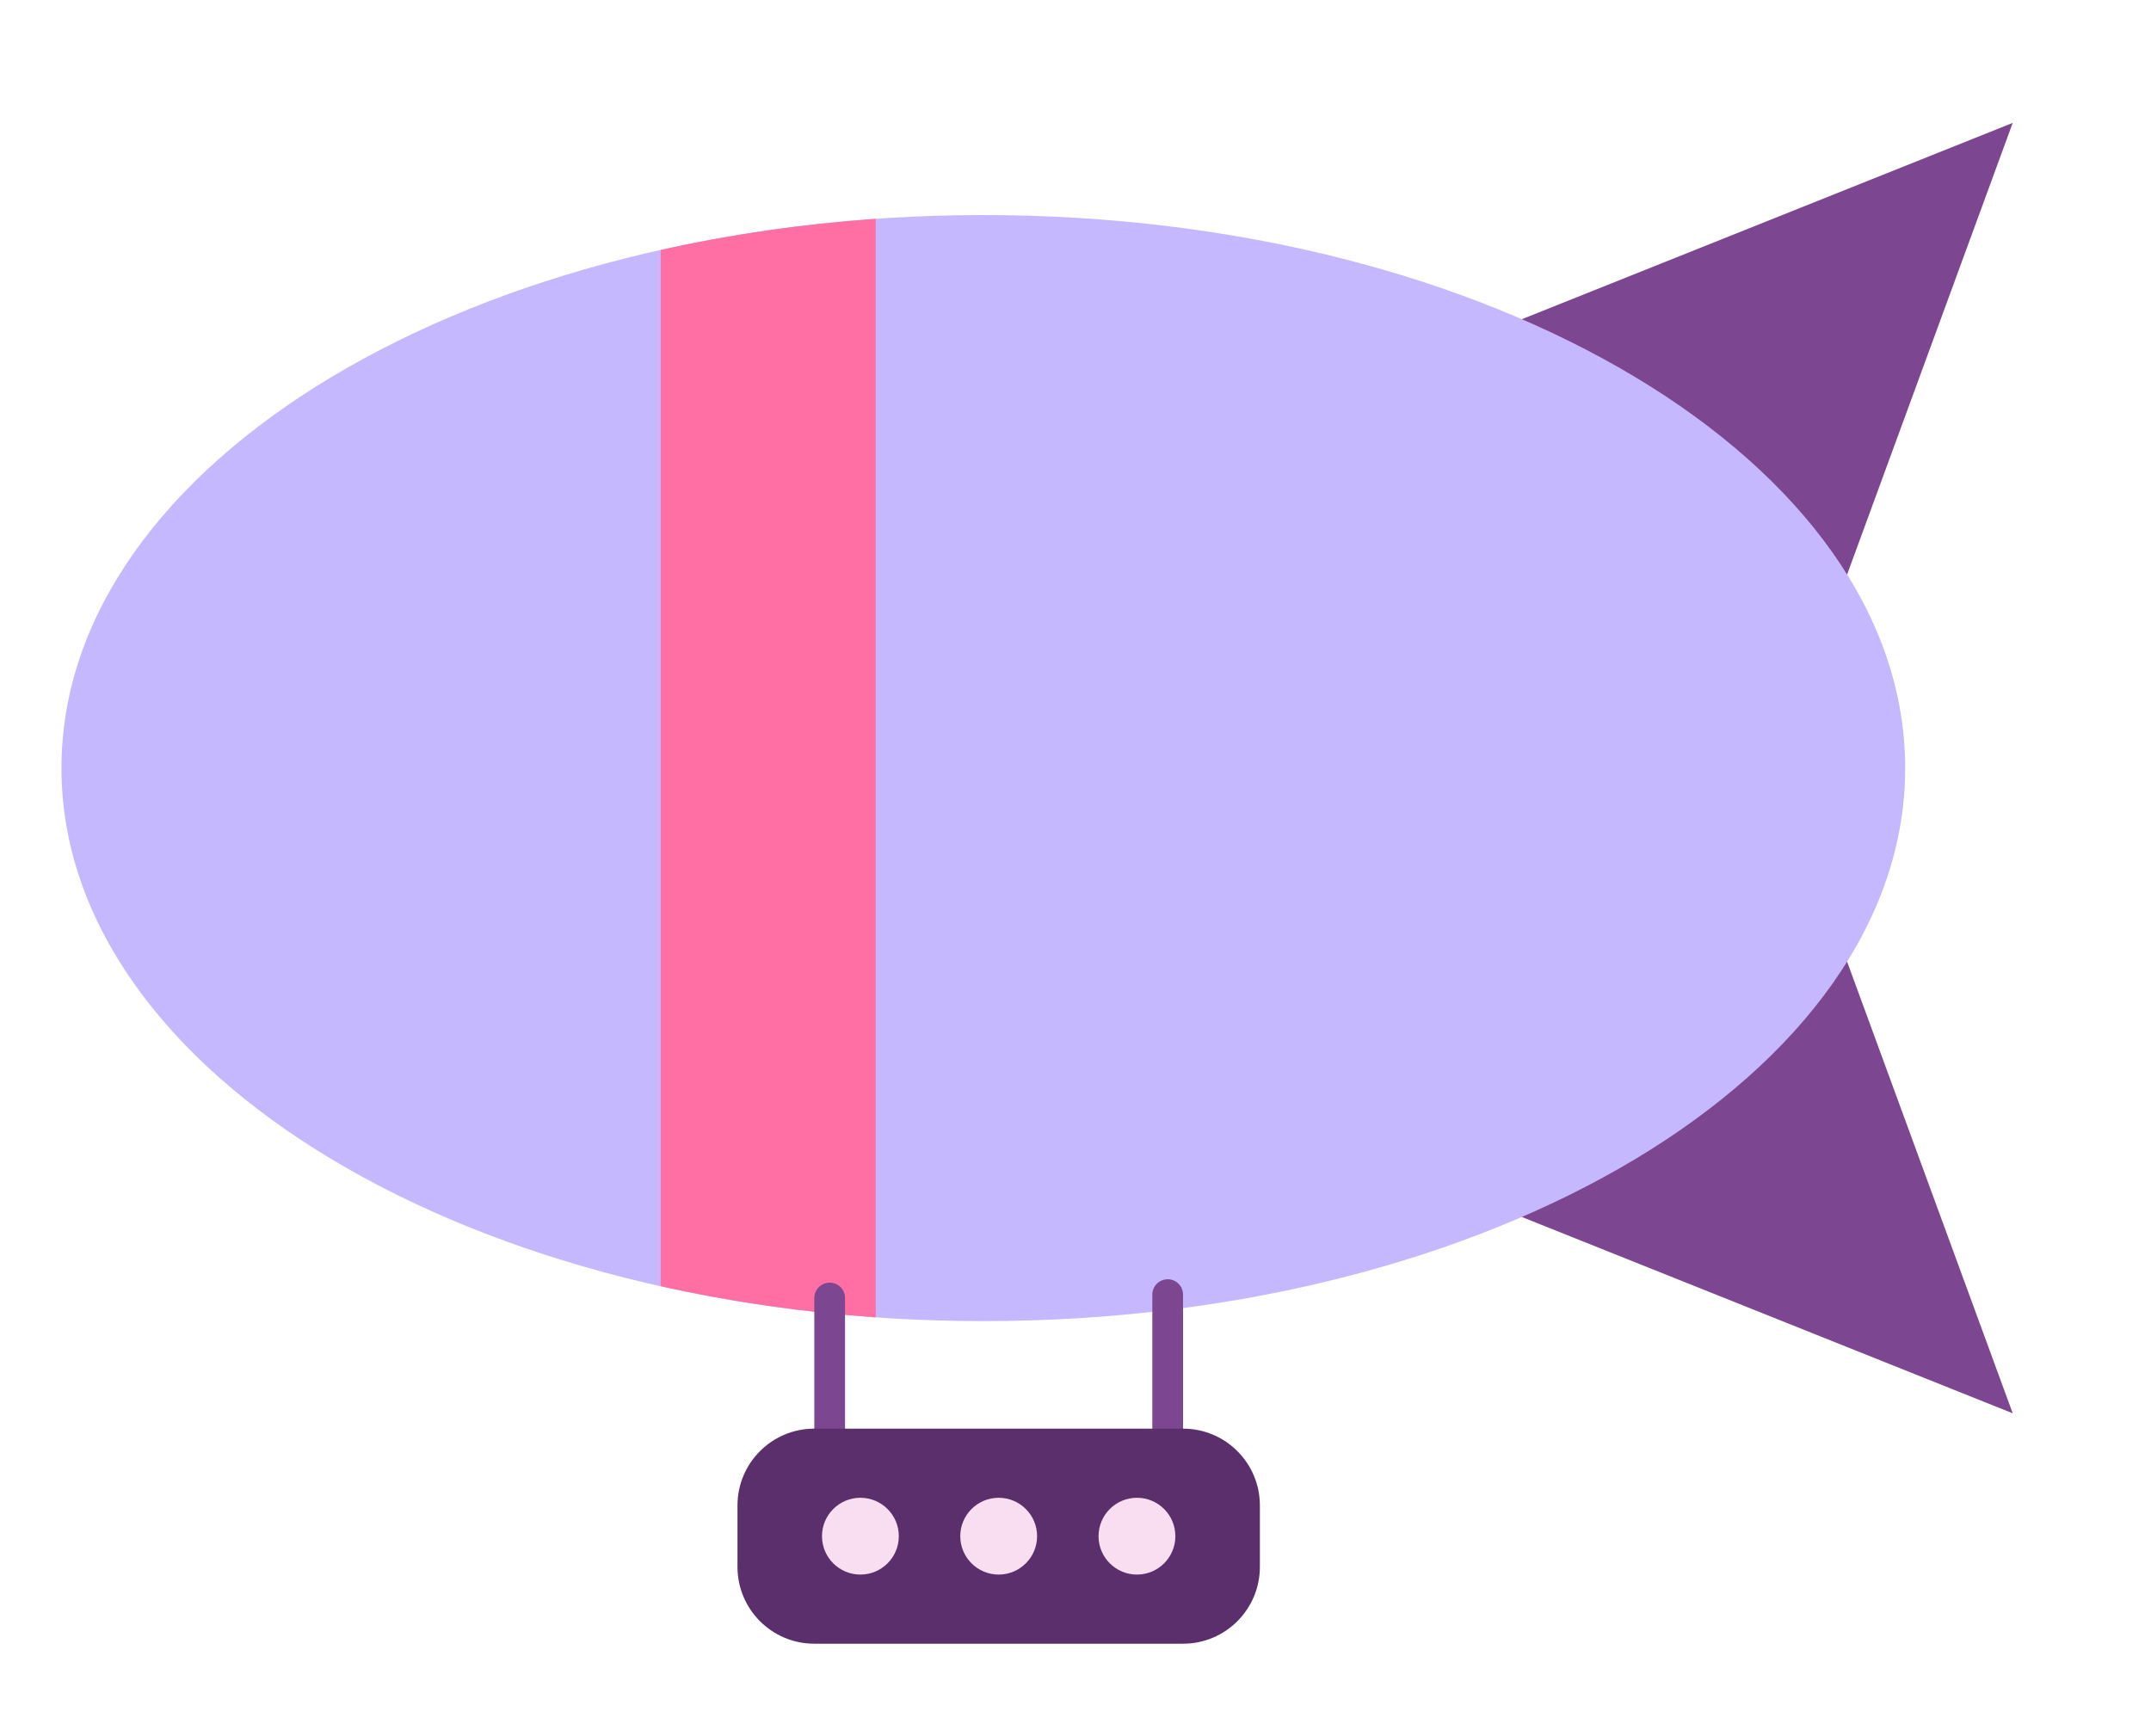
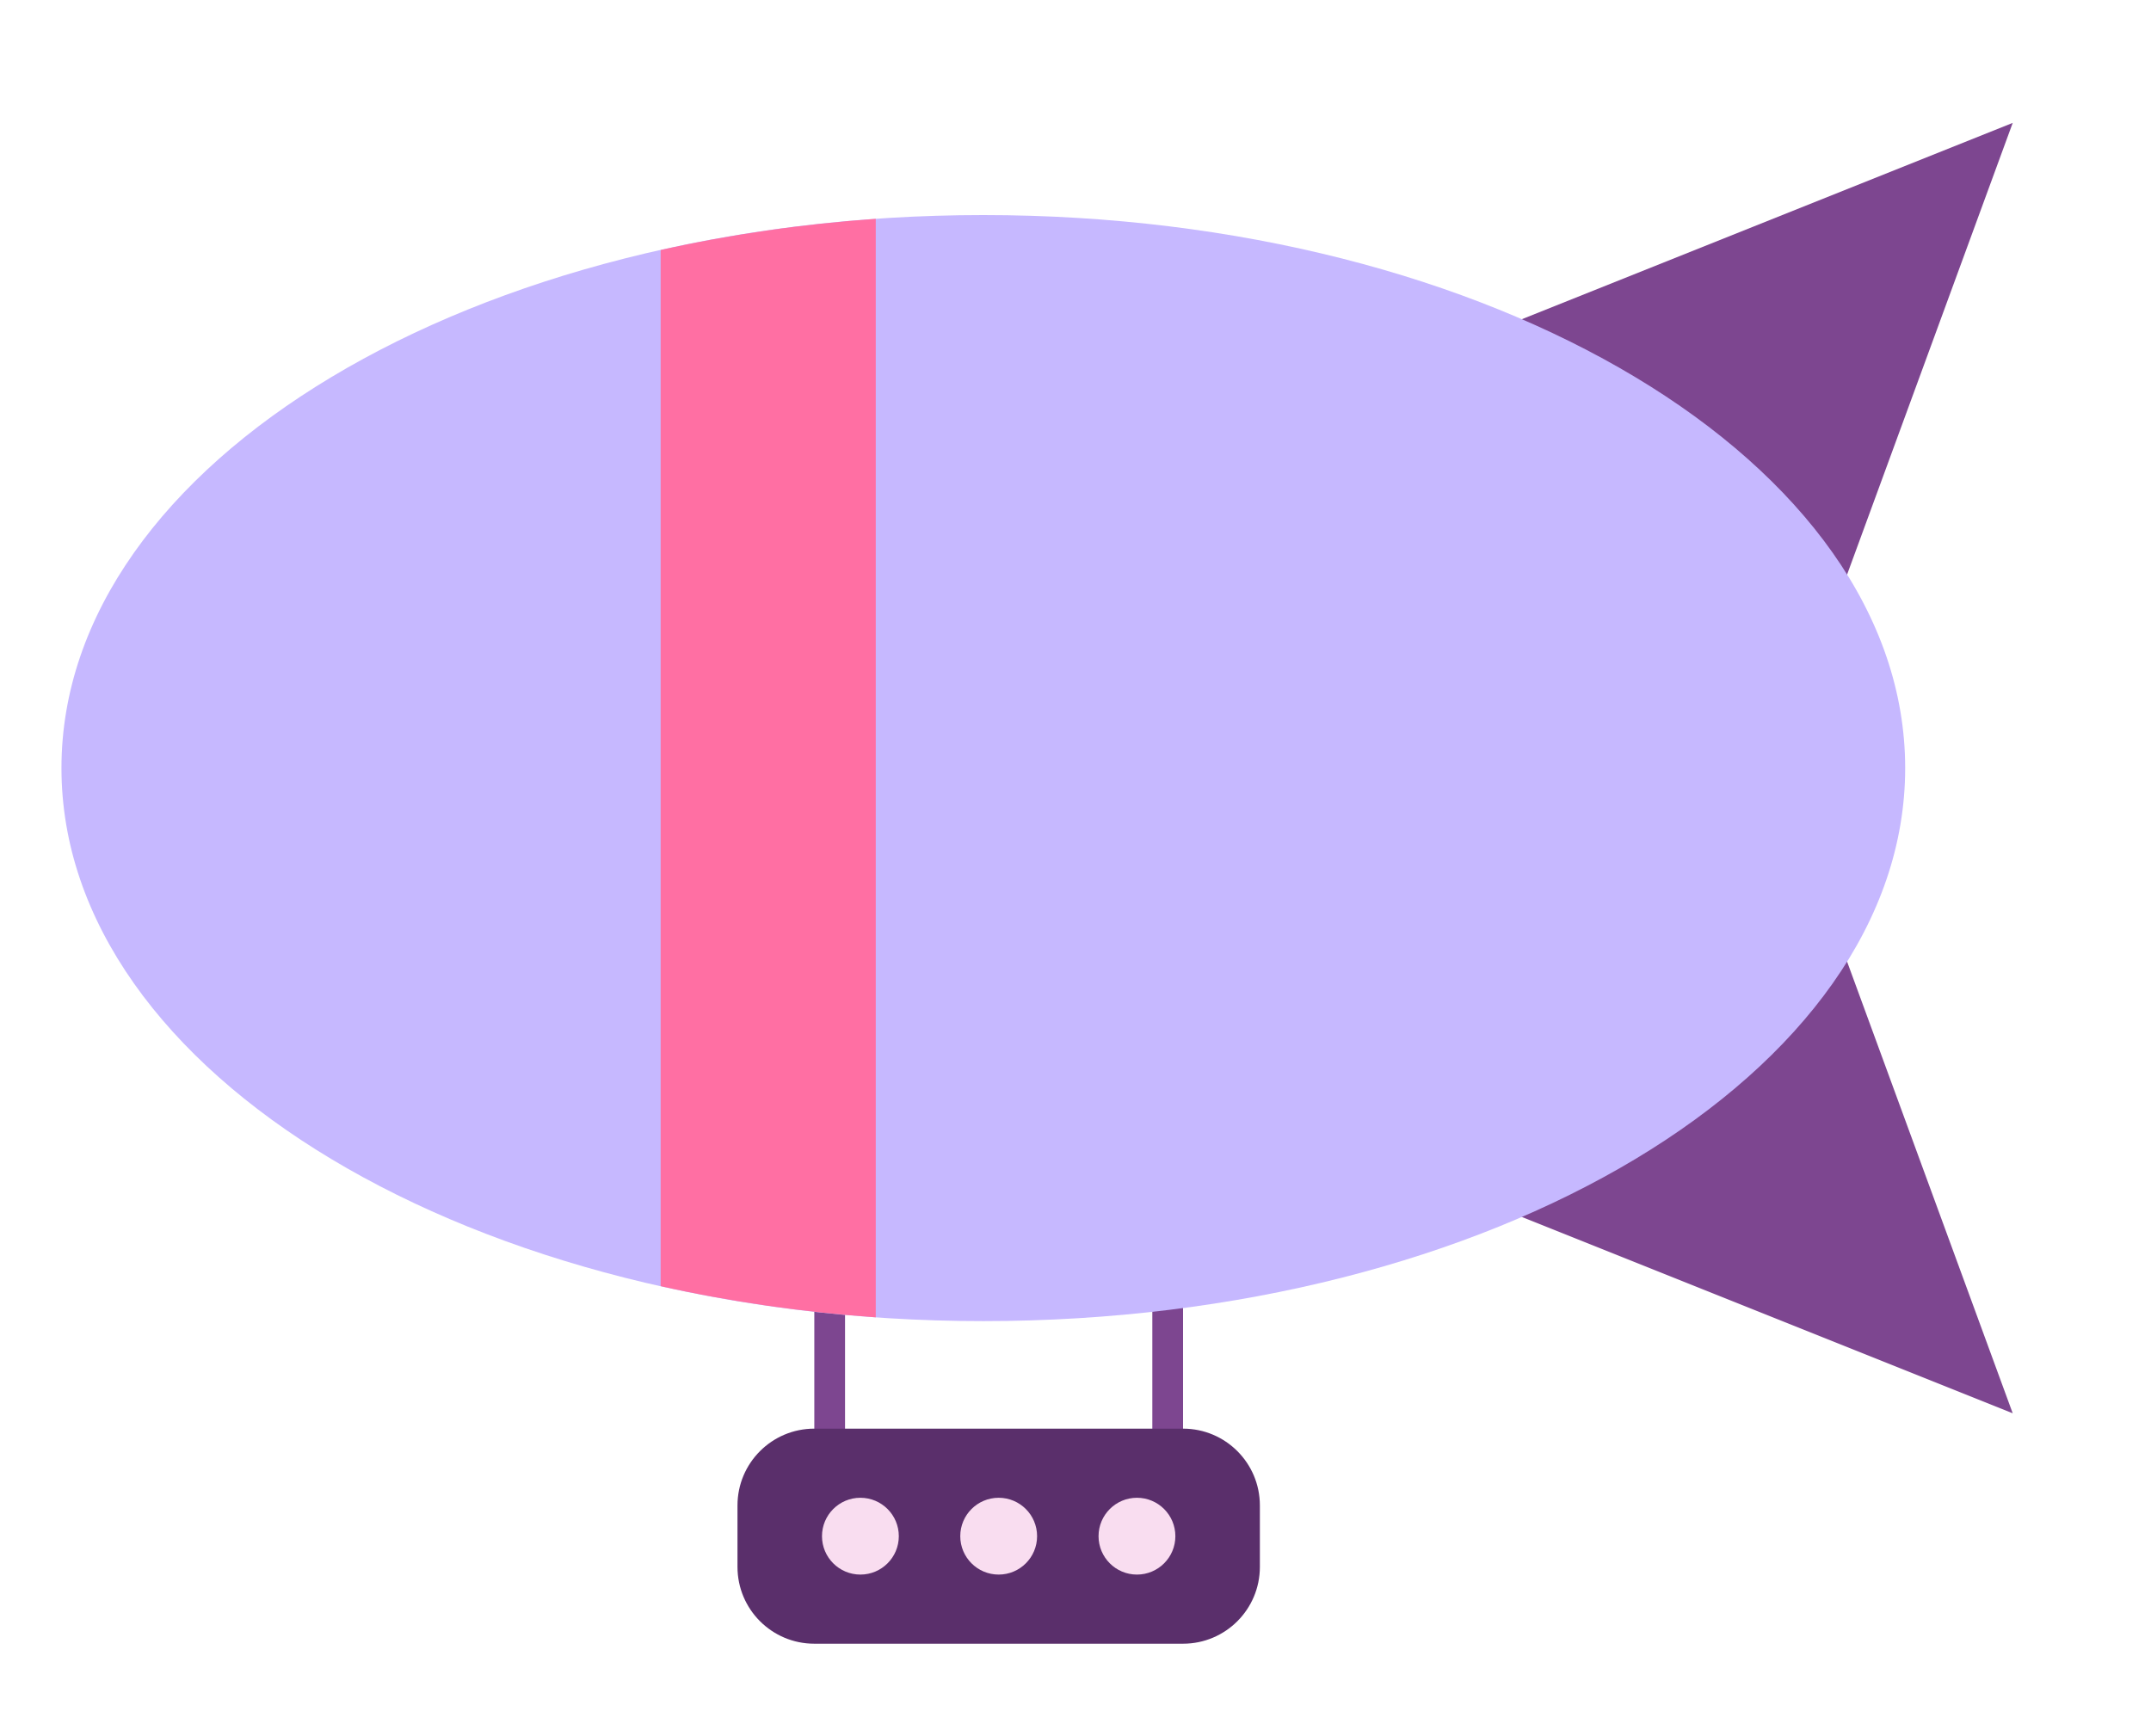
<svg xmlns="http://www.w3.org/2000/svg" width="280" height="226" viewBox="0 0 280 226" fill="none">
+   <path d="M108 168.99V188" stroke-width="4" stroke-linecap="round" stroke="#7D4690" />
+   <path d="M152 168.55V188" stroke-width="4" stroke-linecap="round" stroke="#7D4690" />
  <path d="M192 44L262 16L240 76L192 44Z" fill="#7D4690" />
  <path d="M192 156L262 184L240 124L192 156Z" fill="#7D4690" />
  <path d="M128 172C194.274 172 248 139.765 248 100C248 60.236 194.274 28 128 28C61.726 28 8 60.236 8 100C8 139.765 61.726 172 128 172Z" fill="#C6B8FF" />
  <path d="M86 32.55C95.028 30.527 104.429 29.164 114 28.49V171.51C104.429 170.836 95.028 169.473 86 167.45V32.55Z" fill="#FF6FA3" />
-   <path d="M108 168.99V188" stroke-width="4" stroke-linecap="round" stroke="#7D4690" />
-   <path d="M152 168.55V188" stroke-width="4" stroke-linecap="round" stroke="#7D4690" />
  <path d="M154 186H106C100.477 186 96 190.477 96 196V204C96 209.523 100.477 214 106 214H154C159.523 214 164 209.523 164 204V196C164 190.477 159.523 186 154 186Z" fill="#5A2F6B" />
  <path d="M112 205C114.761 205 117 202.761 117 200C117 197.239 114.761 195 112 195C109.239 195 107 197.239 107 200C107 202.761 109.239 205 112 205Z" fill="#F9DDF0" />
  <path d="M130 205C132.761 205 135 202.761 135 200C135 197.239 132.761 195 130 195C127.239 195 125 197.239 125 200C125 202.761 127.239 205 130 205Z" fill="#F9DDF0" />
  <path d="M148 205C150.761 205 153 202.761 153 200C153 197.239 150.761 195 148 195C145.239 195 143 197.239 143 200C143 202.761 145.239 205 148 205Z" fill="#F9DDF0" />
</svg>
